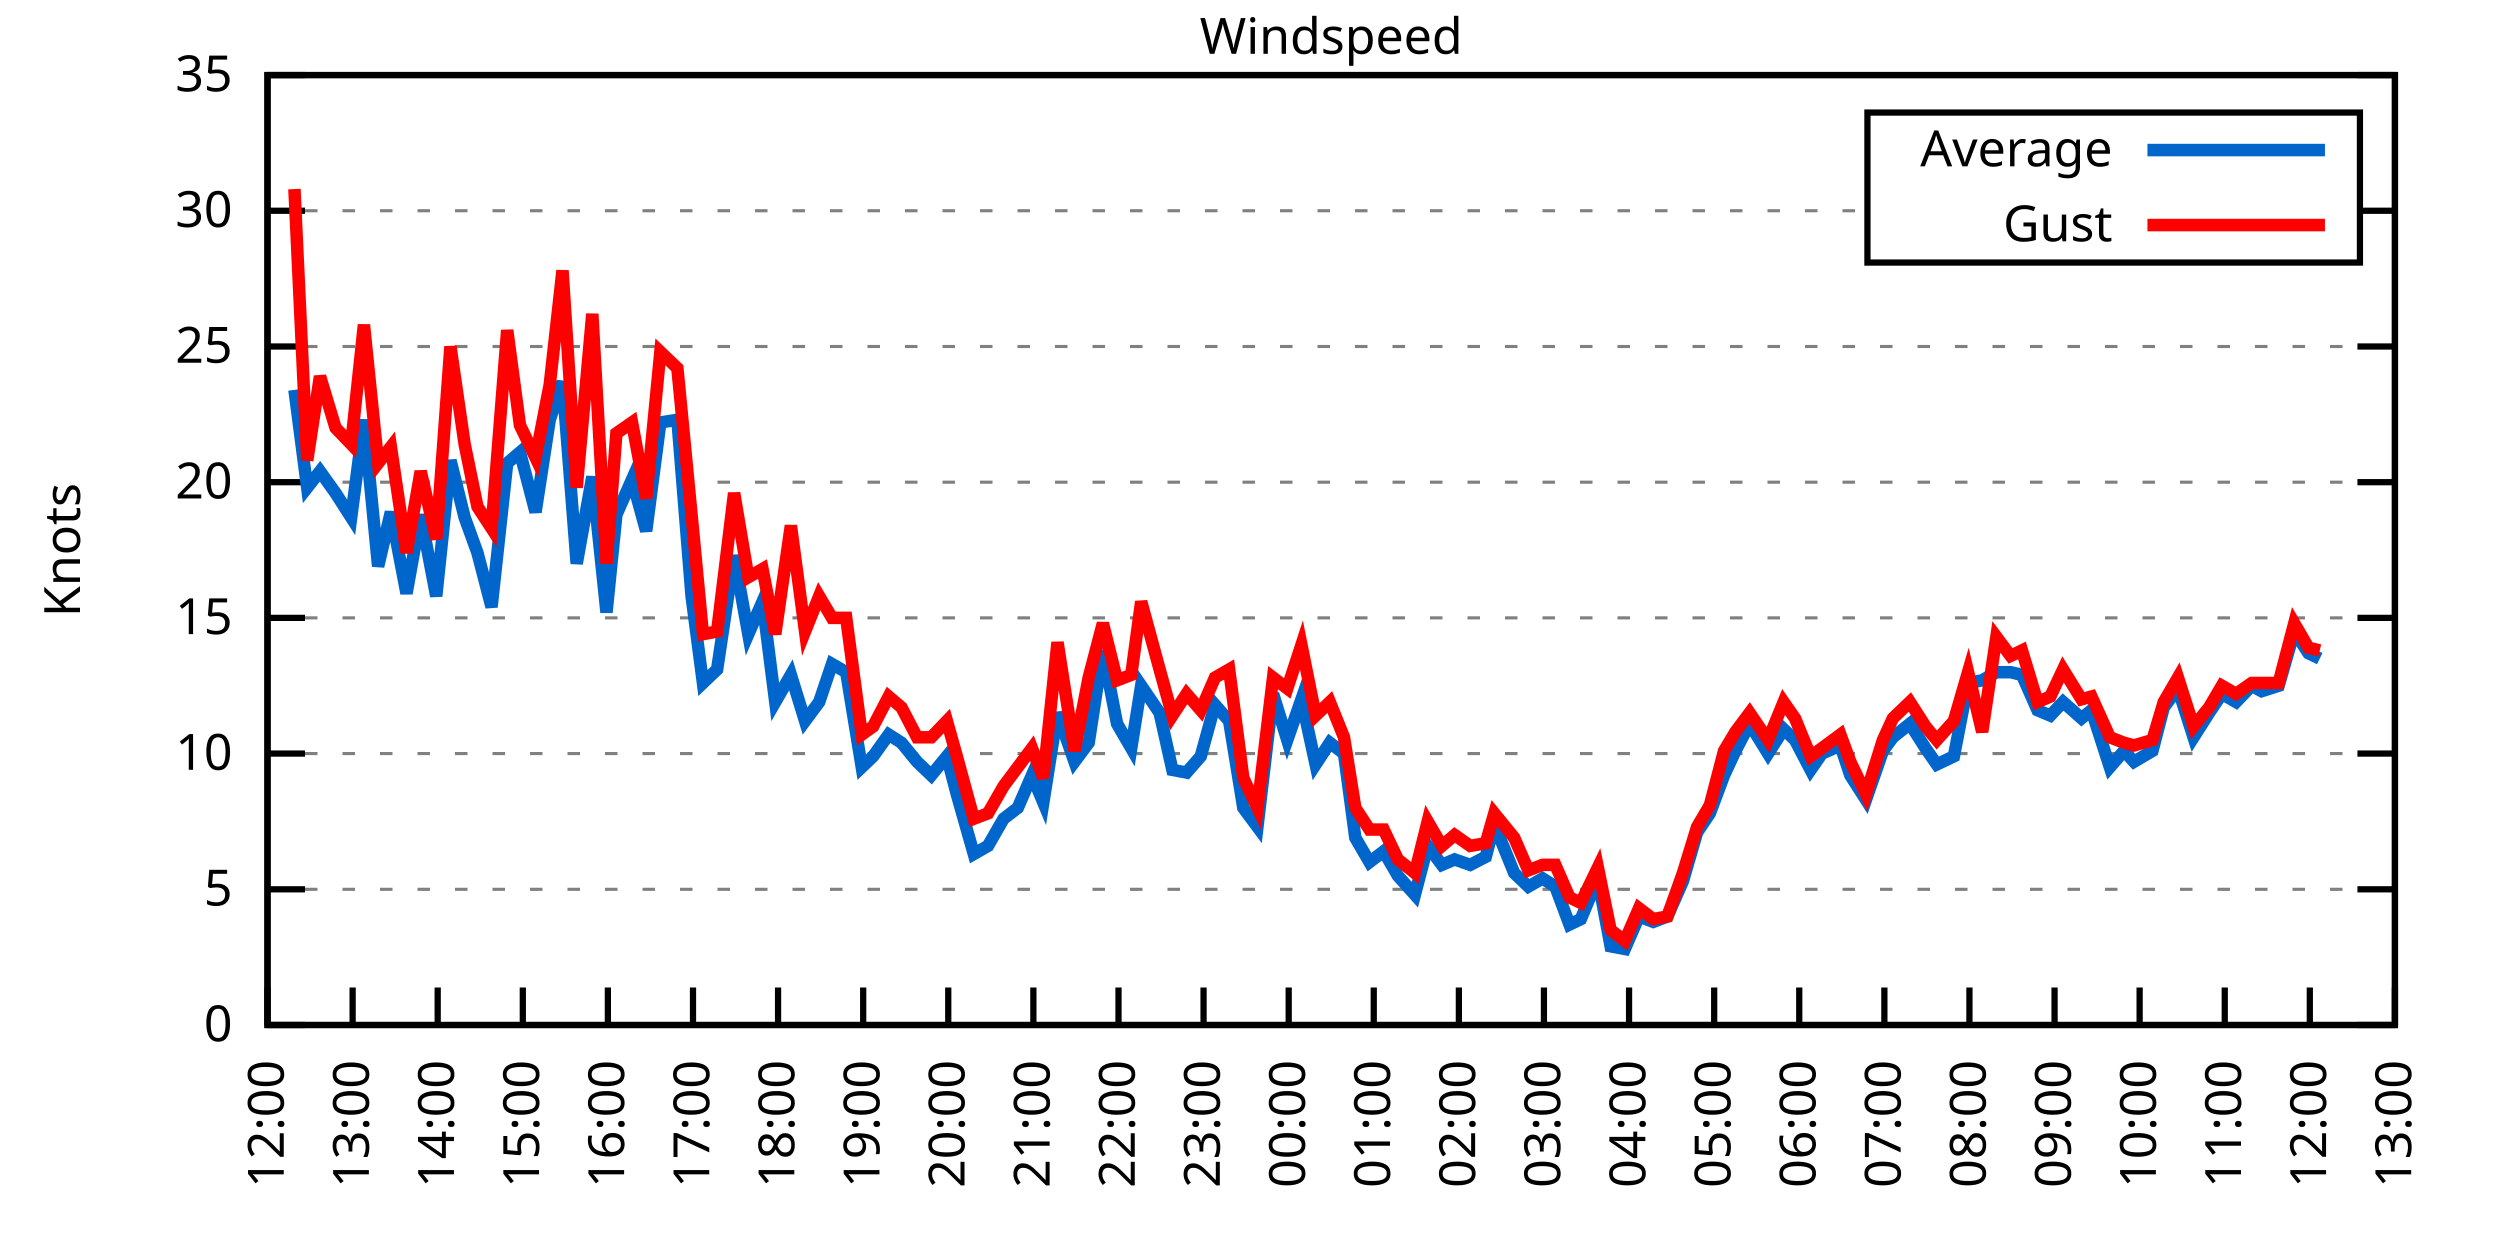
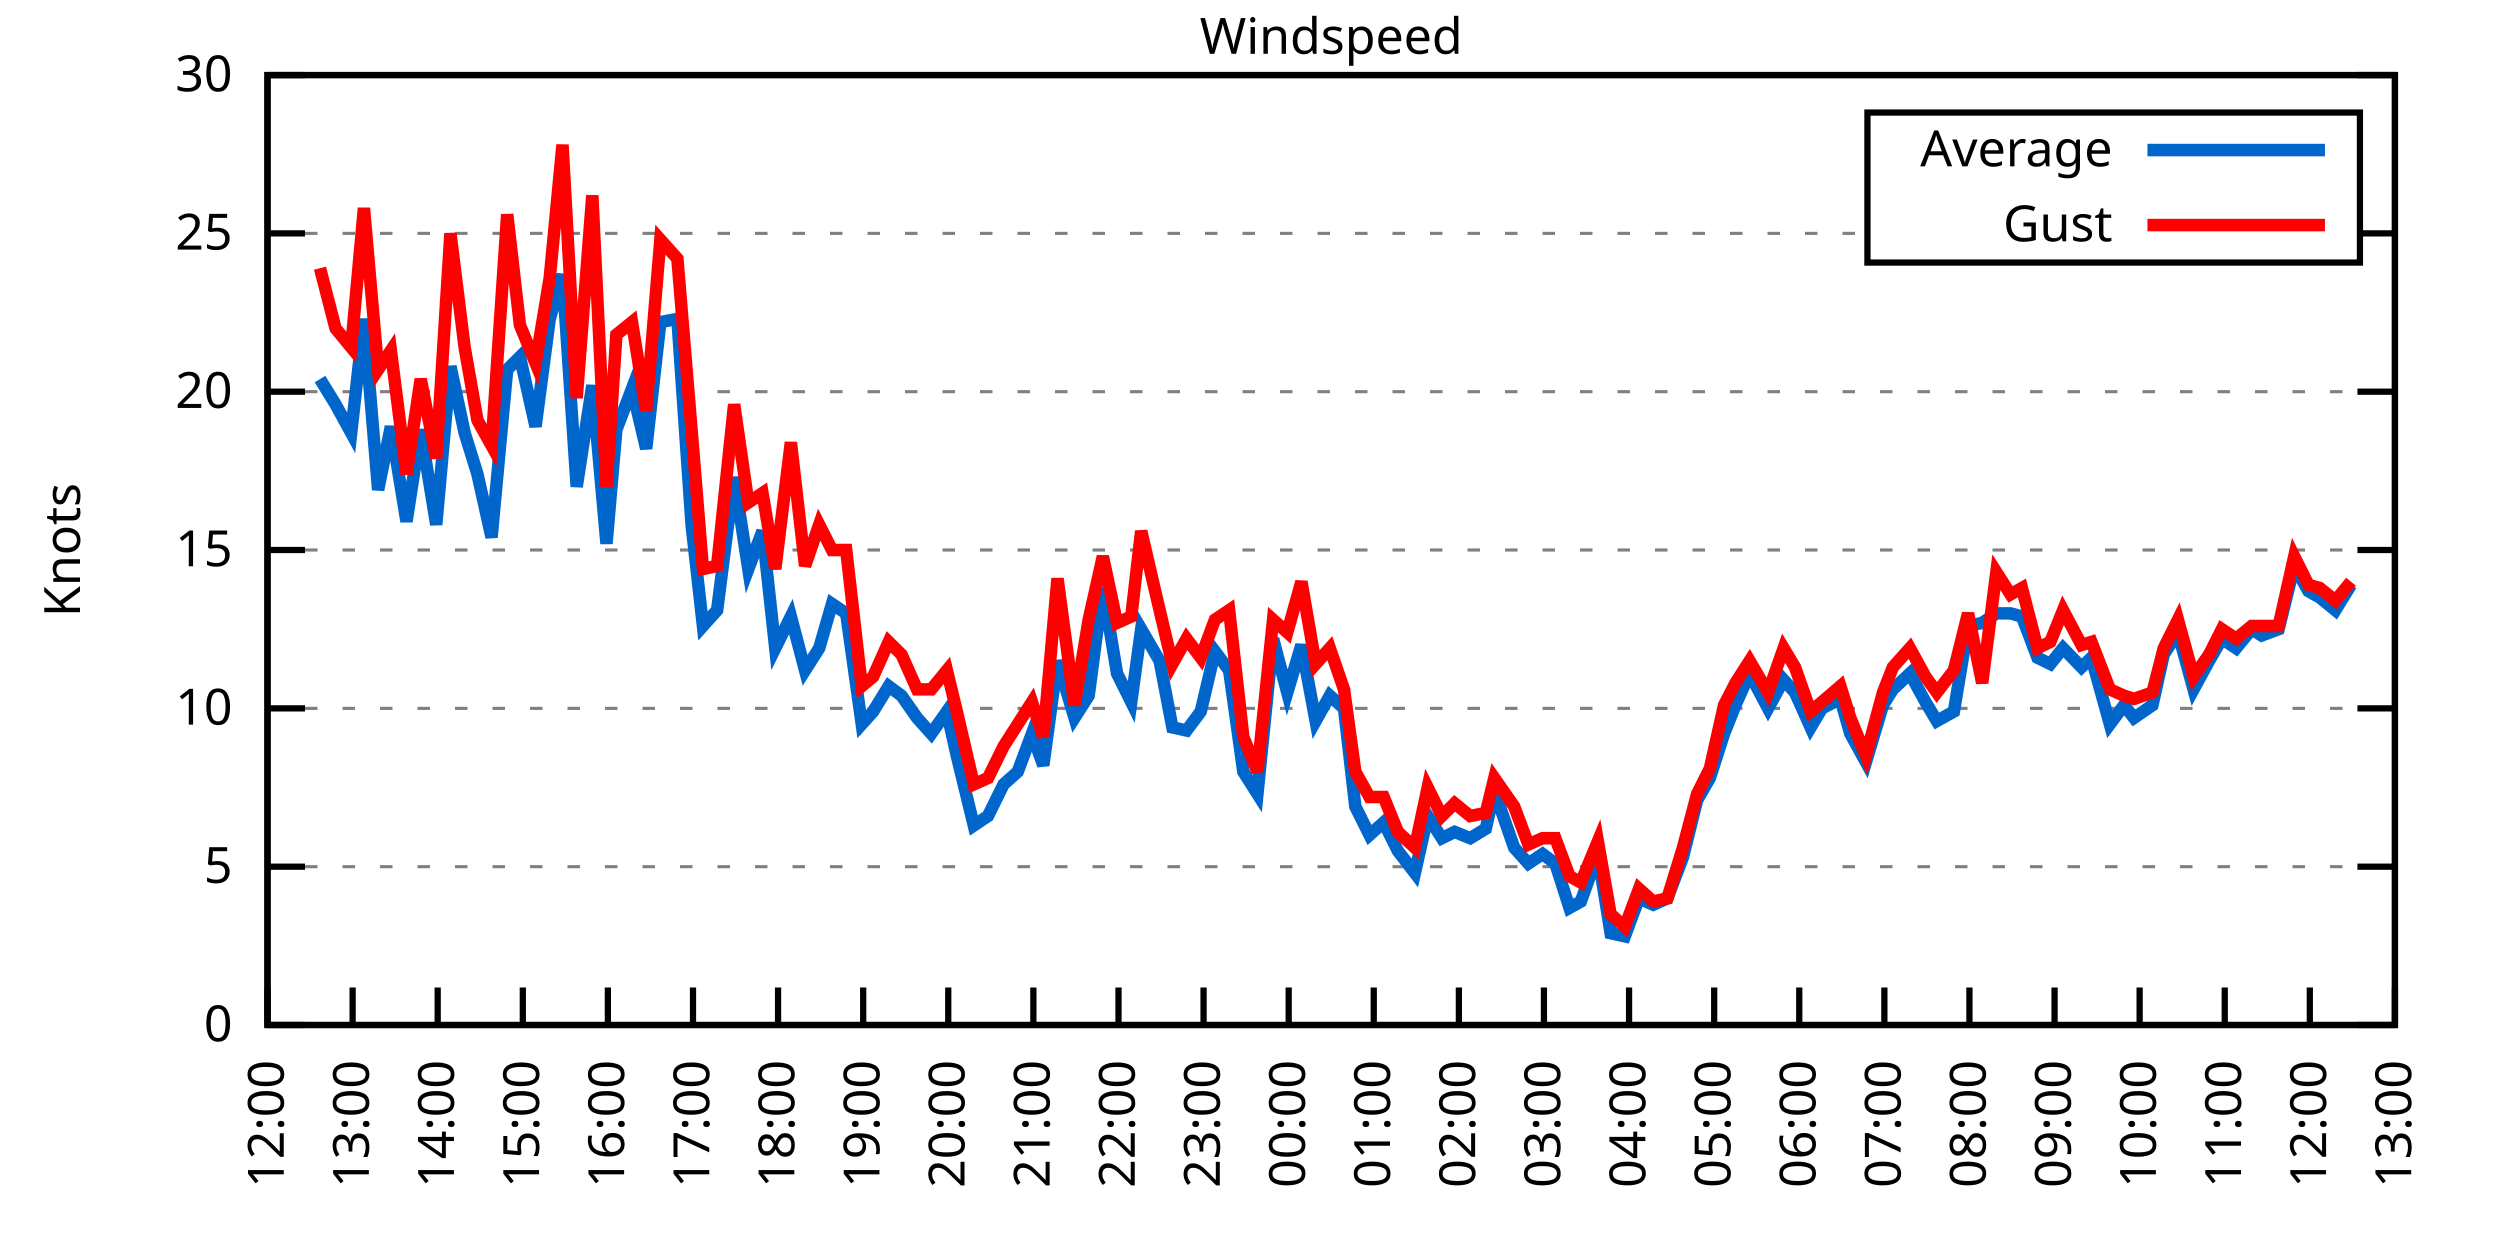
<svg xmlns="http://www.w3.org/2000/svg" xmlns:xlink="http://www.w3.org/1999/xlink" width="400" height="200" viewBox="0 0 400 200">
  <g id="gnuplot_canvas">
    <rect x="0" y="0" width="400" height="200" fill="none" />
    <defs>
      <circle id="gpDot" r="0.5" stroke-width="0.5" stroke="currentColor" />
      <path id="gpPt0" stroke-width="0.333" stroke="currentColor" d="M-1,0 h2 M0,-1 v2" />
      <path id="gpPt1" stroke-width="0.333" stroke="currentColor" d="M-1,-1 L1,1 M1,-1 L-1,1" />
      <path id="gpPt2" stroke-width="0.333" stroke="currentColor" d="M-1,0 L1,0 M0,-1 L0,1 M-1,-1 L1,1 M-1,1 L1,-1" />
      <rect id="gpPt3" stroke-width="0.333" stroke="currentColor" x="-1" y="-1" width="2" height="2" />
      <rect id="gpPt4" stroke-width="0.333" stroke="currentColor" fill="currentColor" x="-1" y="-1" width="2" height="2" />
      <circle id="gpPt5" stroke-width="0.333" stroke="currentColor" cx="0" cy="0" r="1" />
      <use xlink:href="#gpPt5" id="gpPt6" fill="currentColor" stroke="none" />
      <path id="gpPt7" stroke-width="0.333" stroke="currentColor" d="M0,-1.33 L-1.33,0.67 L1.33,0.67 z" />
      <use xlink:href="#gpPt7" id="gpPt8" fill="currentColor" stroke="none" />
      <use xlink:href="#gpPt7" id="gpPt9" stroke="currentColor" transform="rotate(180)" />
      <use xlink:href="#gpPt9" id="gpPt10" fill="currentColor" stroke="none" />
      <use xlink:href="#gpPt3" id="gpPt11" stroke="currentColor" transform="rotate(45)" />
      <use xlink:href="#gpPt11" id="gpPt12" fill="currentColor" stroke="none" />
      <path id="gpPt13" stroke-width="0.333" stroke="currentColor" d="M0,1.330 L1.265,0.411 L0.782,-1.067 L-0.782,-1.076 L-1.265,0.411 z" />
      <use xlink:href="#gpPt13" id="gpPt14" fill="currentColor" stroke="none" />
      <filter id="textbox" filterUnits="objectBoundingBox" x="0" y="0" height="1" width="1">
        <feFlood flood-color="white" flood-opacity="1" result="bgnd" />
        <feComposite in="SourceGraphic" in2="bgnd" operator="atop" />
      </filter>
      <filter id="greybox" filterUnits="objectBoundingBox" x="0" y="0" height="1" width="1">
        <feFlood flood-color="lightgrey" flood-opacity="1" result="grey" />
        <feComposite in="SourceGraphic" in2="grey" operator="atop" />
      </filter>
    </defs>
    <g fill="none" color="white" stroke="currentColor" stroke-width="1.00" stroke-linecap="butt" stroke-linejoin="miter">
</g>
    <g fill="none" color="black" stroke="currentColor" stroke-width="1.00" stroke-linecap="butt" stroke-linejoin="miter">
      <g stroke="none" shape-rendering="crispEdges">
        <polygon fill="rgb(255, 255, 255)" points="42.80,164.00 383.18,164.00 383.18,12.02 42.80,12.02 " />
      </g>
    </g>
    <g fill="none" color="black" stroke="currentColor" stroke-width="1.00" stroke-linecap="butt" stroke-linejoin="miter">
</g>
    <g fill="none" color="black" stroke="black" stroke-width="0.50" stroke-linecap="butt" stroke-linejoin="miter">
</g>
    <g fill="none" color="gray" stroke="currentColor" stroke-width="0.50" stroke-linecap="butt" stroke-linejoin="miter">
      <path stroke="gray" stroke-dasharray="2,4" class="gridline" d="M42.80,164.00 L383.19,164.00  " />
    </g>
    <g fill="none" color="gray" stroke="gray" stroke-width="1.00" stroke-linecap="butt" stroke-linejoin="miter">
</g>
    <g fill="none" color="black" stroke="currentColor" stroke-width="1.00" stroke-linecap="butt" stroke-linejoin="miter">
      <path stroke="black" d="M42.80,164.00 L48.80,164.00 M383.19,164.00 L377.19,164.00  " />
      <g transform="translate(37.20,166.60)" stroke="none" fill="black" font-family="Sans" font-size="8.00" text-anchor="end">
        <text>
          <tspan font-family="Sans"> 0</tspan>
        </text>
      </g>
    </g>
    <g fill="none" color="black" stroke="currentColor" stroke-width="1.00" stroke-linecap="butt" stroke-linejoin="miter">
</g>
    <g fill="none" color="black" stroke="black" stroke-width="0.50" stroke-linecap="butt" stroke-linejoin="miter">
</g>
    <g fill="none" color="gray" stroke="currentColor" stroke-width="0.50" stroke-linecap="butt" stroke-linejoin="miter">
-       <path stroke="gray" stroke-dasharray="2,4" class="gridline" d="M42.80,142.29 L383.19,142.29  " />
-     </g>
-     <g fill="none" color="gray" stroke="gray" stroke-width="1.00" stroke-linecap="butt" stroke-linejoin="miter">
- </g>
-     <g fill="none" color="black" stroke="currentColor" stroke-width="1.00" stroke-linecap="butt" stroke-linejoin="miter">
-       <path stroke="black" d="M42.80,142.29 L48.80,142.29 M383.19,142.29 L377.19,142.29  " />
-       <g transform="translate(37.20,144.89)" stroke="none" fill="black" font-family="Sans" font-size="8.00" text-anchor="end">
+       <path stroke="gray" stroke-dasharray="2,4" class="gridline" d="M42.80,138.67 L383.19,138.67  " />
+     </g>
+     <g fill="none" color="gray" stroke="gray" stroke-width="1.00" stroke-linecap="butt" stroke-linejoin="miter">
+ </g>
+     <g fill="none" color="black" stroke="currentColor" stroke-width="1.00" stroke-linecap="butt" stroke-linejoin="miter">
+       <path stroke="black" d="M42.80,138.67 L48.80,138.67 M383.19,138.67 L377.19,138.67  " />
+       <g transform="translate(37.20,141.27)" stroke="none" fill="black" font-family="Sans" font-size="8.00" text-anchor="end">
        <text>
          <tspan font-family="Sans"> 5</tspan>
        </text>
      </g>
    </g>
    <g fill="none" color="black" stroke="currentColor" stroke-width="1.00" stroke-linecap="butt" stroke-linejoin="miter">
</g>
    <g fill="none" color="black" stroke="black" stroke-width="0.50" stroke-linecap="butt" stroke-linejoin="miter">
</g>
    <g fill="none" color="gray" stroke="currentColor" stroke-width="0.50" stroke-linecap="butt" stroke-linejoin="miter">
-       <path stroke="gray" stroke-dasharray="2,4" class="gridline" d="M42.80,120.57 L383.19,120.57  " />
-     </g>
-     <g fill="none" color="gray" stroke="gray" stroke-width="1.00" stroke-linecap="butt" stroke-linejoin="miter">
- </g>
-     <g fill="none" color="black" stroke="currentColor" stroke-width="1.00" stroke-linecap="butt" stroke-linejoin="miter">
-       <path stroke="black" d="M42.80,120.57 L48.80,120.57 M383.19,120.57 L377.19,120.57  " />
-       <g transform="translate(37.20,123.17)" stroke="none" fill="black" font-family="Sans" font-size="8.00" text-anchor="end">
+       <path stroke="gray" stroke-dasharray="2,4" class="gridline" d="M42.80,113.34 L383.19,113.34  " />
+     </g>
+     <g fill="none" color="gray" stroke="gray" stroke-width="1.00" stroke-linecap="butt" stroke-linejoin="miter">
+ </g>
+     <g fill="none" color="black" stroke="currentColor" stroke-width="1.00" stroke-linecap="butt" stroke-linejoin="miter">
+       <path stroke="black" d="M42.80,113.34 L48.80,113.34 M383.19,113.34 L377.19,113.34  " />
+       <g transform="translate(37.20,115.94)" stroke="none" fill="black" font-family="Sans" font-size="8.00" text-anchor="end">
        <text>
          <tspan font-family="Sans"> 10</tspan>
        </text>
      </g>
    </g>
    <g fill="none" color="black" stroke="currentColor" stroke-width="1.00" stroke-linecap="butt" stroke-linejoin="miter">
</g>
    <g fill="none" color="black" stroke="black" stroke-width="0.50" stroke-linecap="butt" stroke-linejoin="miter">
</g>
    <g fill="none" color="gray" stroke="currentColor" stroke-width="0.50" stroke-linecap="butt" stroke-linejoin="miter">
-       <path stroke="gray" stroke-dasharray="2,4" class="gridline" d="M42.80,98.86 L383.19,98.86  " />
-     </g>
-     <g fill="none" color="gray" stroke="gray" stroke-width="1.00" stroke-linecap="butt" stroke-linejoin="miter">
- </g>
-     <g fill="none" color="black" stroke="currentColor" stroke-width="1.00" stroke-linecap="butt" stroke-linejoin="miter">
-       <path stroke="black" d="M42.80,98.86 L48.80,98.86 M383.19,98.86 L377.19,98.86  " />
-       <g transform="translate(37.20,101.46)" stroke="none" fill="black" font-family="Sans" font-size="8.00" text-anchor="end">
+       <path stroke="gray" stroke-dasharray="2,4" class="gridline" d="M42.80,88.00 L383.19,88.00  " />
+     </g>
+     <g fill="none" color="gray" stroke="gray" stroke-width="1.00" stroke-linecap="butt" stroke-linejoin="miter">
+ </g>
+     <g fill="none" color="black" stroke="currentColor" stroke-width="1.00" stroke-linecap="butt" stroke-linejoin="miter">
+       <path stroke="black" d="M42.80,88.00 L48.80,88.00 M383.19,88.00 L377.19,88.00  " />
+       <g transform="translate(37.20,90.60)" stroke="none" fill="black" font-family="Sans" font-size="8.00" text-anchor="end">
        <text>
          <tspan font-family="Sans"> 15</tspan>
        </text>
      </g>
    </g>
    <g fill="none" color="black" stroke="currentColor" stroke-width="1.00" stroke-linecap="butt" stroke-linejoin="miter">
</g>
    <g fill="none" color="black" stroke="black" stroke-width="0.50" stroke-linecap="butt" stroke-linejoin="miter">
</g>
    <g fill="none" color="gray" stroke="currentColor" stroke-width="0.50" stroke-linecap="butt" stroke-linejoin="miter">
-       <path stroke="gray" stroke-dasharray="2,4" class="gridline" d="M42.80,77.15 L383.19,77.15  " />
-     </g>
-     <g fill="none" color="gray" stroke="gray" stroke-width="1.00" stroke-linecap="butt" stroke-linejoin="miter">
- </g>
-     <g fill="none" color="black" stroke="currentColor" stroke-width="1.00" stroke-linecap="butt" stroke-linejoin="miter">
-       <path stroke="black" d="M42.80,77.15 L48.80,77.15 M383.19,77.15 L377.19,77.15  " />
-       <g transform="translate(37.20,79.75)" stroke="none" fill="black" font-family="Sans" font-size="8.00" text-anchor="end">
+       <path stroke="gray" stroke-dasharray="2,4" class="gridline" d="M42.80,62.67 L383.19,62.67  " />
+     </g>
+     <g fill="none" color="gray" stroke="gray" stroke-width="1.00" stroke-linecap="butt" stroke-linejoin="miter">
+ </g>
+     <g fill="none" color="black" stroke="currentColor" stroke-width="1.00" stroke-linecap="butt" stroke-linejoin="miter">
+       <path stroke="black" d="M42.80,62.67 L48.80,62.67 M383.19,62.67 L377.19,62.67  " />
+       <g transform="translate(37.20,65.27)" stroke="none" fill="black" font-family="Sans" font-size="8.00" text-anchor="end">
        <text>
          <tspan font-family="Sans"> 20</tspan>
        </text>
      </g>
    </g>
    <g fill="none" color="black" stroke="currentColor" stroke-width="1.00" stroke-linecap="butt" stroke-linejoin="miter">
</g>
    <g fill="none" color="black" stroke="black" stroke-width="0.50" stroke-linecap="butt" stroke-linejoin="miter">
</g>
    <g fill="none" color="gray" stroke="currentColor" stroke-width="0.50" stroke-linecap="butt" stroke-linejoin="miter">
-       <path stroke="gray" stroke-dasharray="2,4" class="gridline" d="M42.80,55.44 L383.19,55.44  " />
-     </g>
-     <g fill="none" color="gray" stroke="gray" stroke-width="1.00" stroke-linecap="butt" stroke-linejoin="miter">
- </g>
-     <g fill="none" color="black" stroke="currentColor" stroke-width="1.00" stroke-linecap="butt" stroke-linejoin="miter">
-       <path stroke="black" d="M42.80,55.44 L48.80,55.44 M383.19,55.44 L377.19,55.44  " />
-       <g transform="translate(37.20,58.04)" stroke="none" fill="black" font-family="Sans" font-size="8.00" text-anchor="end">
+       <path stroke="gray" stroke-dasharray="2,4" class="gridline" d="M42.80,37.34 L298.79,37.34 M377.59,37.34 L383.19,37.34  " />
+     </g>
+     <g fill="none" color="gray" stroke="gray" stroke-width="1.00" stroke-linecap="butt" stroke-linejoin="miter">
+ </g>
+     <g fill="none" color="black" stroke="currentColor" stroke-width="1.00" stroke-linecap="butt" stroke-linejoin="miter">
+       <path stroke="black" d="M42.80,37.34 L48.80,37.34 M383.19,37.34 L377.19,37.34  " />
+       <g transform="translate(37.20,39.94)" stroke="none" fill="black" font-family="Sans" font-size="8.00" text-anchor="end">
        <text>
          <tspan font-family="Sans"> 25</tspan>
-         </text>
-       </g>
-     </g>
-     <g fill="none" color="black" stroke="currentColor" stroke-width="1.00" stroke-linecap="butt" stroke-linejoin="miter">
- </g>
-     <g fill="none" color="black" stroke="black" stroke-width="0.50" stroke-linecap="butt" stroke-linejoin="miter">
- </g>
-     <g fill="none" color="gray" stroke="currentColor" stroke-width="0.50" stroke-linecap="butt" stroke-linejoin="miter">
-       <path stroke="gray" stroke-dasharray="2,4" class="gridline" d="M42.80,33.72 L298.79,33.72 M377.59,33.72 L383.19,33.72  " />
-     </g>
-     <g fill="none" color="gray" stroke="gray" stroke-width="1.00" stroke-linecap="butt" stroke-linejoin="miter">
- </g>
-     <g fill="none" color="black" stroke="currentColor" stroke-width="1.00" stroke-linecap="butt" stroke-linejoin="miter">
-       <path stroke="black" d="M42.80,33.72 L48.80,33.72 M383.19,33.72 L377.19,33.72  " />
-       <g transform="translate(37.20,36.32)" stroke="none" fill="black" font-family="Sans" font-size="8.00" text-anchor="end">
-         <text>
-           <tspan font-family="Sans"> 30</tspan>
        </text>
      </g>
    </g>
    <g fill="none" color="black" stroke="currentColor" stroke-width="1.00" stroke-linecap="butt" stroke-linejoin="miter">
</g>
    <g fill="none" color="black" stroke="black" stroke-width="0.50" stroke-linecap="butt" stroke-linejoin="miter">
</g>
    <g fill="none" color="gray" stroke="currentColor" stroke-width="0.50" stroke-linecap="butt" stroke-linejoin="miter">
      <path stroke="gray" stroke-dasharray="2,4" class="gridline" d="M42.80,12.01 L383.19,12.01  " />
    </g>
    <g fill="none" color="gray" stroke="gray" stroke-width="1.00" stroke-linecap="butt" stroke-linejoin="miter">
</g>
    <g fill="none" color="black" stroke="currentColor" stroke-width="1.00" stroke-linecap="butt" stroke-linejoin="miter">
      <path stroke="black" d="M42.80,12.01 L48.80,12.01 M383.19,12.01 L377.19,12.01  " />
      <g transform="translate(37.20,14.61)" stroke="none" fill="black" font-family="Sans" font-size="8.00" text-anchor="end">
        <text>
-           <tspan font-family="Sans"> 35</tspan>
+           <tspan font-family="Sans"> 30</tspan>
        </text>
      </g>
    </g>
    <g fill="none" color="black" stroke="currentColor" stroke-width="1.00" stroke-linecap="butt" stroke-linejoin="miter">
      <path stroke="black" d="M42.80,164.00 L42.80,158.00  " />
      <g transform="translate(45.40,169.60) rotate(270.00)" stroke="none" fill="black" font-family="Sans" font-size="8.00" text-anchor="end">
        <text>
          <tspan font-family="Sans">12:00</tspan>
        </text>
      </g>
    </g>
    <g fill="none" color="black" stroke="currentColor" stroke-width="1.00" stroke-linecap="butt" stroke-linejoin="miter">
      <path stroke="black" d="M56.42,164.00 L56.42,158.00  " />
      <g transform="translate(59.02,169.60) rotate(270.00)" stroke="none" fill="black" font-family="Sans" font-size="8.00" text-anchor="end">
        <text>
          <tspan font-family="Sans">13:00</tspan>
        </text>
      </g>
    </g>
    <g fill="none" color="black" stroke="currentColor" stroke-width="1.00" stroke-linecap="butt" stroke-linejoin="miter">
      <path stroke="black" d="M70.03,164.00 L70.03,158.00  " />
      <g transform="translate(72.63,169.60) rotate(270.00)" stroke="none" fill="black" font-family="Sans" font-size="8.00" text-anchor="end">
        <text>
          <tspan font-family="Sans">14:00</tspan>
        </text>
      </g>
    </g>
    <g fill="none" color="black" stroke="currentColor" stroke-width="1.00" stroke-linecap="butt" stroke-linejoin="miter">
      <path stroke="black" d="M83.65,164.00 L83.65,158.00  " />
      <g transform="translate(86.25,169.60) rotate(270.00)" stroke="none" fill="black" font-family="Sans" font-size="8.00" text-anchor="end">
        <text>
          <tspan font-family="Sans">15:00</tspan>
        </text>
      </g>
    </g>
    <g fill="none" color="black" stroke="currentColor" stroke-width="1.00" stroke-linecap="butt" stroke-linejoin="miter">
      <path stroke="black" d="M97.26,164.00 L97.26,158.00  " />
      <g transform="translate(99.86,169.60) rotate(270.00)" stroke="none" fill="black" font-family="Sans" font-size="8.00" text-anchor="end">
        <text>
          <tspan font-family="Sans">16:00</tspan>
        </text>
      </g>
    </g>
    <g fill="none" color="black" stroke="currentColor" stroke-width="1.00" stroke-linecap="butt" stroke-linejoin="miter">
      <path stroke="black" d="M110.88,164.00 L110.88,158.00  " />
      <g transform="translate(113.48,169.60) rotate(270.00)" stroke="none" fill="black" font-family="Sans" font-size="8.00" text-anchor="end">
        <text>
          <tspan font-family="Sans">17:00</tspan>
        </text>
      </g>
    </g>
    <g fill="none" color="black" stroke="currentColor" stroke-width="1.00" stroke-linecap="butt" stroke-linejoin="miter">
      <path stroke="black" d="M124.49,164.00 L124.49,158.00  " />
      <g transform="translate(127.09,169.60) rotate(270.00)" stroke="none" fill="black" font-family="Sans" font-size="8.00" text-anchor="end">
        <text>
          <tspan font-family="Sans">18:00</tspan>
        </text>
      </g>
    </g>
    <g fill="none" color="black" stroke="currentColor" stroke-width="1.00" stroke-linecap="butt" stroke-linejoin="miter">
      <path stroke="black" d="M138.11,164.00 L138.11,158.00  " />
      <g transform="translate(140.71,169.60) rotate(270.00)" stroke="none" fill="black" font-family="Sans" font-size="8.00" text-anchor="end">
        <text>
          <tspan font-family="Sans">19:00</tspan>
        </text>
      </g>
    </g>
    <g fill="none" color="black" stroke="currentColor" stroke-width="1.00" stroke-linecap="butt" stroke-linejoin="miter">
      <path stroke="black" d="M151.72,164.00 L151.72,158.00  " />
      <g transform="translate(154.32,169.60) rotate(270.00)" stroke="none" fill="black" font-family="Sans" font-size="8.00" text-anchor="end">
        <text>
          <tspan font-family="Sans">20:00</tspan>
        </text>
      </g>
    </g>
    <g fill="none" color="black" stroke="currentColor" stroke-width="1.00" stroke-linecap="butt" stroke-linejoin="miter">
      <path stroke="black" d="M165.34,164.00 L165.34,158.00  " />
      <g transform="translate(167.94,169.60) rotate(270.00)" stroke="none" fill="black" font-family="Sans" font-size="8.00" text-anchor="end">
        <text>
          <tspan font-family="Sans">21:00</tspan>
        </text>
      </g>
    </g>
    <g fill="none" color="black" stroke="currentColor" stroke-width="1.00" stroke-linecap="butt" stroke-linejoin="miter">
      <path stroke="black" d="M178.96,164.00 L178.96,158.00  " />
      <g transform="translate(181.56,169.60) rotate(270.00)" stroke="none" fill="black" font-family="Sans" font-size="8.00" text-anchor="end">
        <text>
          <tspan font-family="Sans">22:00</tspan>
        </text>
      </g>
    </g>
    <g fill="none" color="black" stroke="currentColor" stroke-width="1.00" stroke-linecap="butt" stroke-linejoin="miter">
      <path stroke="black" d="M192.57,164.00 L192.57,158.00  " />
      <g transform="translate(195.17,169.60) rotate(270.00)" stroke="none" fill="black" font-family="Sans" font-size="8.00" text-anchor="end">
        <text>
          <tspan font-family="Sans">23:00</tspan>
        </text>
      </g>
    </g>
    <g fill="none" color="black" stroke="currentColor" stroke-width="1.00" stroke-linecap="butt" stroke-linejoin="miter">
      <path stroke="black" d="M206.19,164.00 L206.19,158.00  " />
      <g transform="translate(208.79,169.60) rotate(270.00)" stroke="none" fill="black" font-family="Sans" font-size="8.00" text-anchor="end">
        <text>
          <tspan font-family="Sans">00:00</tspan>
        </text>
      </g>
    </g>
    <g fill="none" color="black" stroke="currentColor" stroke-width="1.00" stroke-linecap="butt" stroke-linejoin="miter">
      <path stroke="black" d="M219.80,164.00 L219.80,158.00  " />
      <g transform="translate(222.40,169.60) rotate(270.00)" stroke="none" fill="black" font-family="Sans" font-size="8.00" text-anchor="end">
        <text>
          <tspan font-family="Sans">01:00</tspan>
        </text>
      </g>
    </g>
    <g fill="none" color="black" stroke="currentColor" stroke-width="1.00" stroke-linecap="butt" stroke-linejoin="miter">
      <path stroke="black" d="M233.42,164.00 L233.42,158.00  " />
      <g transform="translate(236.02,169.60) rotate(270.00)" stroke="none" fill="black" font-family="Sans" font-size="8.00" text-anchor="end">
        <text>
          <tspan font-family="Sans">02:00</tspan>
        </text>
      </g>
    </g>
    <g fill="none" color="black" stroke="currentColor" stroke-width="1.00" stroke-linecap="butt" stroke-linejoin="miter">
      <path stroke="black" d="M247.03,164.00 L247.03,158.00  " />
      <g transform="translate(249.63,169.60) rotate(270.00)" stroke="none" fill="black" font-family="Sans" font-size="8.00" text-anchor="end">
        <text>
          <tspan font-family="Sans">03:00</tspan>
        </text>
      </g>
    </g>
    <g fill="none" color="black" stroke="currentColor" stroke-width="1.00" stroke-linecap="butt" stroke-linejoin="miter">
      <path stroke="black" d="M260.65,164.00 L260.65,158.00  " />
      <g transform="translate(263.25,169.60) rotate(270.00)" stroke="none" fill="black" font-family="Sans" font-size="8.00" text-anchor="end">
        <text>
          <tspan font-family="Sans">04:00</tspan>
        </text>
      </g>
    </g>
    <g fill="none" color="black" stroke="currentColor" stroke-width="1.00" stroke-linecap="butt" stroke-linejoin="miter">
      <path stroke="black" d="M274.27,164.00 L274.27,158.00  " />
      <g transform="translate(276.87,169.60) rotate(270.00)" stroke="none" fill="black" font-family="Sans" font-size="8.00" text-anchor="end">
        <text>
          <tspan font-family="Sans">05:00</tspan>
        </text>
      </g>
    </g>
    <g fill="none" color="black" stroke="currentColor" stroke-width="1.00" stroke-linecap="butt" stroke-linejoin="miter">
      <path stroke="black" d="M287.88,164.00 L287.88,158.00  " />
      <g transform="translate(290.48,169.60) rotate(270.00)" stroke="none" fill="black" font-family="Sans" font-size="8.00" text-anchor="end">
        <text>
          <tspan font-family="Sans">06:00</tspan>
        </text>
      </g>
    </g>
    <g fill="none" color="black" stroke="currentColor" stroke-width="1.00" stroke-linecap="butt" stroke-linejoin="miter">
      <path stroke="black" d="M301.50,164.00 L301.50,158.00  " />
      <g transform="translate(304.10,169.60) rotate(270.00)" stroke="none" fill="black" font-family="Sans" font-size="8.00" text-anchor="end">
        <text>
          <tspan font-family="Sans">07:00</tspan>
        </text>
      </g>
    </g>
    <g fill="none" color="black" stroke="currentColor" stroke-width="1.00" stroke-linecap="butt" stroke-linejoin="miter">
      <path stroke="black" d="M315.11,164.00 L315.11,158.00  " />
      <g transform="translate(317.71,169.60) rotate(270.00)" stroke="none" fill="black" font-family="Sans" font-size="8.00" text-anchor="end">
        <text>
          <tspan font-family="Sans">08:00</tspan>
        </text>
      </g>
    </g>
    <g fill="none" color="black" stroke="currentColor" stroke-width="1.00" stroke-linecap="butt" stroke-linejoin="miter">
      <path stroke="black" d="M328.73,164.00 L328.73,158.00  " />
      <g transform="translate(331.33,169.60) rotate(270.00)" stroke="none" fill="black" font-family="Sans" font-size="8.00" text-anchor="end">
        <text>
          <tspan font-family="Sans">09:00</tspan>
        </text>
      </g>
    </g>
    <g fill="none" color="black" stroke="currentColor" stroke-width="1.00" stroke-linecap="butt" stroke-linejoin="miter">
      <path stroke="black" d="M342.34,164.00 L342.34,158.00  " />
      <g transform="translate(344.94,169.60) rotate(270.00)" stroke="none" fill="black" font-family="Sans" font-size="8.00" text-anchor="end">
        <text>
          <tspan font-family="Sans">10:00</tspan>
        </text>
      </g>
    </g>
    <g fill="none" color="black" stroke="currentColor" stroke-width="1.00" stroke-linecap="butt" stroke-linejoin="miter">
      <path stroke="black" d="M355.96,164.00 L355.96,158.00  " />
      <g transform="translate(358.56,169.60) rotate(270.00)" stroke="none" fill="black" font-family="Sans" font-size="8.00" text-anchor="end">
        <text>
          <tspan font-family="Sans">11:00</tspan>
        </text>
      </g>
    </g>
    <g fill="none" color="black" stroke="currentColor" stroke-width="1.00" stroke-linecap="butt" stroke-linejoin="miter">
      <path stroke="black" d="M369.57,164.00 L369.57,158.00  " />
      <g transform="translate(372.17,169.60) rotate(270.00)" stroke="none" fill="black" font-family="Sans" font-size="8.00" text-anchor="end">
        <text>
          <tspan font-family="Sans">12:00</tspan>
        </text>
      </g>
    </g>
    <g fill="none" color="black" stroke="currentColor" stroke-width="1.00" stroke-linecap="butt" stroke-linejoin="miter">
      <path stroke="black" d="M383.19,164.00 L383.19,158.00  " />
      <g transform="translate(385.79,169.60) rotate(270.00)" stroke="none" fill="black" font-family="Sans" font-size="8.00" text-anchor="end">
        <text>
          <tspan font-family="Sans">13:00</tspan>
        </text>
      </g>
    </g>
    <g fill="none" color="black" stroke="currentColor" stroke-width="1.00" stroke-linecap="butt" stroke-linejoin="miter">
</g>
    <g fill="none" color="black" stroke="currentColor" stroke-width="1.00" stroke-linecap="butt" stroke-linejoin="miter">
      <path stroke="black" d="M42.80,12.01 L42.80,164.00 L383.19,164.00 L383.19,12.01 L42.80,12.01 Z  " />
    </g>
    <g fill="none" color="black" stroke="currentColor" stroke-width="1.00" stroke-linecap="butt" stroke-linejoin="miter">
</g>
    <g fill="none" color="black" stroke="currentColor" stroke-width="1.00" stroke-linecap="butt" stroke-linejoin="miter">
      <path stroke="black" d="M298.79,42.01 L298.79,18.01 L377.59,18.01 L377.59,42.01 L298.79,42.01 Z  " />
    </g>
    <g id="Windspeed_plot_1">
      <g fill="none" color="white" stroke="black" stroke-width="2.00" stroke-linecap="butt" stroke-linejoin="miter">
</g>
      <g fill="none" color="black" stroke="currentColor" stroke-width="2.00" stroke-linecap="butt" stroke-linejoin="miter">
        <g transform="translate(337.99,26.61)" stroke="none" fill="black" font-family="Sans" font-size="8.00" text-anchor="end">
          <text>
            <tspan font-family="Sans">Average</tspan>
          </text>
        </g>
      </g>
      <g fill="none" color="black" stroke="currentColor" stroke-width="2.00" stroke-linecap="butt" stroke-linejoin="miter">
-         <path stroke="rgb(  0, 102, 204)" d="M343.59,24.01 L371.99,24.01 M47.11,62.38 L49.15,78.02 L51.20,75.41 L53.69,78.89 L56.19,82.79 L58.23,67.16   L60.50,90.61 L62.54,81.93 L65.04,94.95 L67.31,82.36 L69.80,95.39 L72.07,73.67 L74.34,82.79 L76.39,88.44   L78.65,97.12 L81.15,74.11 L83.19,72.37 L85.69,81.93 L87.96,67.16 L90.00,61.08 L92.27,90.18 L94.77,76.28   L97.04,97.99 L98.62,82.36 L101.12,76.71 L103.39,84.97 L105.66,67.59 L108.38,67.16 L110.65,95.39 L112.47,109.28   L114.74,107.11 L117.46,88.87 L119.73,101.47 L122.00,96.26 L124.04,112.32 L126.54,107.98 L128.81,115.36 L131.07,112.32   L133.12,106.24 L135.39,107.55 L137.88,122.75 L139.70,121.01 L142.19,117.53 L144.24,118.84 L146.73,121.88 L149.00,124.05   L151.50,121.01 L153.09,127.09 L155.81,136.64 L158.08,135.34 L160.57,131.00 L162.84,129.26 L165.11,124.05 L166.93,128.39   L169.20,114.06 L171.92,121.88 L174.19,118.84 L176.46,104.07 L178.73,115.80 L181.00,119.71 L182.59,109.72 L185.54,114.06   L187.58,123.18 L189.85,123.61 L192.12,121.01 L194.39,112.76 L196.66,115.36 L198.93,129.26 L201.19,132.30 L203.69,111.02   L205.96,118.40 L208.23,111.89 L210.50,122.31 L212.77,118.84 L215.04,120.57 L216.85,134.04 L219.12,137.94 L221.39,136.21   L223.66,140.12 L226.38,143.16 L228.43,135.34 L230.70,138.38 L232.74,137.51 L235.23,138.38 L237.73,137.08 L239.09,131.86   L242.27,139.68 L244.54,141.85 L246.81,140.55 L248.85,141.85 L251.12,147.93 L252.93,147.06 L255.66,140.55 L257.70,151.41   L259.97,151.84 L262.24,146.63 L264.51,147.50 L266.78,146.63 L269.27,140.98 L271.54,133.17 L273.58,130.13 L275.85,124.05   L277.67,120.14 L279.94,115.80 L282.89,120.57 L285.38,116.67 L287.20,118.40 L289.70,123.18 L291.51,120.57 L294.46,119.27   L296.05,124.05 L298.55,127.96 L301.27,120.14 L302.86,117.97 L305.58,115.80 L308.08,119.71 L309.89,122.31 L312.62,121.01   L314.89,109.28 L317.15,108.85 L319.42,107.55 L321.69,107.55 L323.51,107.98 L326.00,113.63 L328.05,114.49 L330.09,112.32   L333.04,114.93 L334.63,113.63 L337.58,122.75 L339.85,120.14 L341.44,121.88 L344.39,120.14 L346.20,113.19 L348.47,110.15   L350.97,117.97 L353.46,114.06 L355.50,111.02 L357.77,112.32 L360.27,109.72 L361.86,110.59 L364.58,109.72 L367.08,101.03   L369.35,104.51 L371.16,105.38  " />
+         <path stroke="rgb(  0, 102, 204)" d="M343.59,24.01 L371.99,24.01 M51.20,60.65 L53.69,64.70 L56.19,69.26 L58.23,51.02 L60.50,78.38 L62.54,68.25   L65.04,83.45 L67.31,68.75 L69.80,83.95 L72.07,58.62 L74.34,69.26 L76.39,75.85 L78.65,85.98 L81.15,59.13   L83.19,57.10 L85.69,68.25 L87.96,51.02 L90.00,43.93 L92.27,77.87 L94.77,61.66 L97.04,86.99 L98.62,68.75   L101.12,62.17 L103.39,71.79 L105.66,51.53 L108.38,51.02 L110.65,83.95 L112.47,100.16 L114.74,97.63 L117.46,76.35   L119.73,91.04 L122.00,84.97 L124.04,103.71 L126.54,98.64 L128.81,107.26 L131.07,103.71 L133.12,96.62 L135.39,98.14   L137.88,115.87 L139.70,113.84 L142.19,109.79 L144.24,111.31 L146.73,114.86 L149.00,117.39 L151.50,113.84 L153.09,120.94   L155.81,132.08 L158.08,130.56 L160.57,125.50 L162.84,123.47 L165.11,117.39 L166.93,122.46 L169.20,105.74 L171.92,114.86   L174.19,111.31 L176.46,94.08 L178.73,107.76 L181.00,112.32 L182.59,100.67 L185.54,105.74 L187.58,116.38 L189.85,116.88   L192.12,113.84 L194.39,104.22 L196.66,107.26 L198.93,123.47 L201.19,127.02 L203.69,102.19 L205.96,110.80 L208.23,103.20   L210.50,115.36 L212.77,111.31 L215.04,113.34 L216.85,129.04 L219.12,133.60 L221.39,131.58 L223.66,136.14 L226.38,139.68   L228.43,130.56 L230.70,134.11 L232.74,133.10 L235.23,134.11 L237.73,132.59 L239.09,126.51 L242.27,135.63 L244.54,138.16   L246.81,136.64 L248.85,138.16 L251.12,145.25 L252.93,144.24 L255.66,136.64 L257.70,149.31 L259.97,149.81 L262.24,143.73   L264.51,144.75 L266.78,143.73 L269.27,137.15 L271.54,128.03 L273.58,124.48 L275.85,117.39 L277.67,112.83 L279.94,107.76   L282.89,113.34 L285.38,108.78 L287.20,110.80 L289.70,116.38 L291.51,113.34 L294.46,111.82 L296.05,117.39 L298.55,121.95   L301.27,112.83 L302.86,110.30 L305.58,107.76 L308.08,112.32 L309.89,115.36 L312.62,113.84 L314.89,100.16 L317.15,99.66   L319.42,98.14 L321.69,98.14 L323.51,98.64 L326.00,105.23 L328.05,106.24 L330.09,103.71 L333.04,106.75 L334.63,105.23   L337.58,115.87 L339.85,112.83 L341.44,114.86 L344.39,112.83 L346.20,104.72 L348.47,101.18 L350.97,110.30 L353.46,105.74   L355.50,102.19 L357.77,103.71 L360.27,100.67 L361.86,101.68 L364.58,100.67 L367.08,90.54 L369.35,94.59 L371.16,95.60   L373.66,97.63 L376.16,93.58  " />
      </g>
    </g>
    <g id="Windspeed_plot_2">
      <g fill="none" color="black" stroke="currentColor" stroke-width="2.00" stroke-linecap="butt" stroke-linejoin="miter">
        <g transform="translate(337.99,38.61)" stroke="none" fill="black" font-family="Sans" font-size="8.00" text-anchor="end">
          <text>
            <tspan font-family="Sans">Gust</tspan>
          </text>
        </g>
      </g>
      <g fill="none" color="black" stroke="currentColor" stroke-width="2.00" stroke-linecap="butt" stroke-linejoin="miter">
-         <path stroke="rgb(255,   0,   0)" d="M343.59,36.01 L371.99,36.01 M47.11,30.25 L49.15,73.67 L51.20,60.21 L53.69,68.46 L56.19,71.07 L58.23,51.96   L60.50,74.11 L62.54,71.50 L65.04,88.44 L67.31,75.41 L69.80,86.27 L72.07,55.44 L74.34,71.07 L76.39,81.06   L78.65,84.53 L81.15,52.83 L83.19,68.03 L85.69,73.24 L87.96,61.52 L90.00,43.28 L92.27,78.02 L94.77,50.22   L97.04,90.18 L98.62,69.33 L101.12,67.59 L103.39,79.75 L105.66,56.30 L108.38,58.91 L110.65,82.36 L112.47,101.47   L114.74,101.03 L117.46,78.89 L119.73,92.35 L122.00,91.04 L124.04,101.47 L126.54,84.10 L128.81,101.03 L131.07,95.39   L133.12,98.86 L135.39,98.86 L137.88,117.53 L139.70,116.23 L142.19,111.45 L144.24,113.19 L146.73,117.97 L149.00,117.97   L151.50,115.36 L153.09,121.01 L155.81,131.00 L158.08,130.13 L160.57,125.79 L162.84,122.75 L165.11,119.71 L166.93,124.48   L169.20,102.77 L171.92,120.14 L174.19,108.42 L176.46,99.73 L178.73,108.85 L181.00,107.98 L182.59,96.26 L185.54,107.11   L187.58,114.49 L189.85,111.02 L192.12,113.63 L194.39,108.42 L196.66,107.11 L198.93,124.48 L201.19,129.26 L203.69,108.42   L205.96,110.15 L208.23,103.20 L210.50,114.49 L212.77,112.32 L215.04,117.97 L216.85,129.26 L219.12,132.73 L221.39,132.73   L223.66,137.51 L226.38,139.68 L228.43,131.43 L230.70,135.34 L232.74,133.60 L235.23,135.34 L237.73,134.90 L239.09,130.13   L242.27,134.04 L244.54,139.25 L246.81,138.38 L248.85,138.38 L251.12,143.59 L252.93,144.46 L255.66,138.81 L257.70,148.80   L259.97,150.54 L262.24,145.33 L264.51,147.06 L266.78,146.63 L269.27,139.68 L271.54,132.30 L273.58,128.83 L275.85,120.14   L277.67,117.10 L279.94,114.06 L282.89,118.40 L285.38,112.32 L287.20,114.93 L289.70,121.01 L291.51,119.71 L294.46,117.53   L296.05,121.88 L298.55,127.09 L301.27,118.40 L302.86,114.93 L305.58,112.32 L308.08,116.23 L309.89,118.40 L312.62,115.36   L314.89,107.55 L317.15,117.10 L319.42,101.90 L321.69,104.94 L323.51,104.07 L326.00,112.32 L328.05,111.45 L330.09,107.11   L333.04,111.89 L334.63,111.45 L337.58,117.97 L339.85,118.84 L341.44,119.27 L344.39,118.40 L346.20,112.32 L348.47,108.42   L350.97,116.23 L353.46,113.19 L355.50,109.72 L357.77,111.02 L360.27,109.28 L361.86,109.28 L364.58,109.28 L367.08,99.73   L369.35,103.64 L371.16,104.07  " />
+         <path stroke="rgb(255,   0,   0)" d="M343.59,36.01 L371.99,36.01 M51.20,42.91 L53.69,52.54 L56.19,55.58 L58.23,33.29 L60.50,59.13 L62.54,56.09   L65.04,75.85 L67.31,60.65 L69.80,73.31 L72.07,37.34 L74.34,55.58 L76.39,67.23 L78.65,71.29 L81.15,34.30   L83.19,52.03 L85.69,58.11 L87.96,44.43 L90.00,23.16 L92.27,63.69 L94.77,31.26 L97.04,77.87 L98.62,53.55   L101.12,51.53 L103.39,65.71 L105.66,38.35 L108.38,41.39 L110.65,68.75 L112.47,91.04 L114.74,90.54 L117.46,64.70   L119.73,80.41 L122.00,78.89 L124.04,91.04 L126.54,70.78 L128.81,90.54 L131.07,83.95 L133.12,88.00 L135.39,88.00   L137.88,109.79 L139.70,108.27 L142.19,102.70 L144.24,104.72 L146.73,110.30 L149.00,110.30 L151.50,107.26 L153.09,113.84   L155.81,125.50 L158.08,124.48 L160.57,119.42 L162.84,115.87 L165.11,112.32 L166.93,117.90 L169.20,92.56 L171.92,112.83   L174.19,99.15 L176.46,89.02 L178.73,99.66 L181.00,98.64 L182.59,84.97 L185.54,97.63 L187.58,106.24 L189.85,102.19   L192.12,105.23 L194.39,99.15 L196.66,97.63 L198.93,117.90 L201.19,123.47 L203.69,99.15 L205.96,101.18 L208.23,93.07   L210.50,106.24 L212.77,103.71 L215.04,110.30 L216.85,123.47 L219.12,127.52 L221.39,127.52 L223.66,133.10 L226.38,135.63   L228.43,126.00 L230.70,130.56 L232.74,128.54 L235.23,130.56 L237.73,130.06 L239.09,124.48 L242.27,129.04 L244.54,135.12   L246.81,134.11 L248.85,134.11 L251.12,140.19 L252.93,141.20 L255.66,134.62 L257.70,146.27 L259.97,148.29 L262.24,142.21   L264.51,144.24 L266.78,143.73 L269.27,135.63 L271.54,127.02 L273.58,122.96 L275.85,112.83 L277.67,109.28 L279.94,105.74   L282.89,110.80 L285.38,103.71 L287.20,106.75 L289.70,113.84 L291.51,112.32 L294.46,109.79 L296.05,114.86 L298.55,120.94   L301.27,110.80 L302.86,106.75 L305.58,103.71 L308.08,108.27 L309.89,110.80 L312.62,107.26 L314.89,98.14 L317.15,109.28   L319.42,91.55 L321.69,95.10 L323.51,94.08 L326.00,103.71 L328.05,102.70 L330.09,97.63 L333.04,103.20 L334.63,102.70   L337.58,110.30 L339.85,111.31 L341.44,111.82 L344.39,110.80 L346.20,103.71 L348.47,99.15 L350.97,108.27 L353.46,104.72   L355.50,100.67 L357.77,102.19 L360.27,100.16 L361.86,100.16 L364.58,100.16 L367.08,89.02 L369.35,93.58 L371.16,94.08   L373.66,96.11 L376.16,93.07  " />
      </g>
    </g>
    <g fill="none" color="black" stroke="currentColor" stroke-width="2.00" stroke-linecap="butt" stroke-linejoin="miter">
</g>
    <g fill="none" color="black" stroke="black" stroke-width="1.00" stroke-linecap="butt" stroke-linejoin="miter">
</g>
    <g fill="none" color="black" stroke="currentColor" stroke-width="1.00" stroke-linecap="butt" stroke-linejoin="miter">
      <path stroke="black" d="M42.80,12.01 L42.80,164.00 L383.19,164.00 L383.19,12.01 L42.80,12.01 Z  " />
      <g transform="translate(12.80,88.01) rotate(270.00)" stroke="none" fill="black" font-family="Sans" font-size="8.00" text-anchor="middle">
        <text>
          <tspan font-family="Sans">Knots</tspan>
        </text>
      </g>
    </g>
    <g fill="none" color="black" stroke="currentColor" stroke-width="1.00" stroke-linecap="butt" stroke-linejoin="miter">
</g>
    <g fill="none" color="black" stroke="currentColor" stroke-width="1.00" stroke-linecap="butt" stroke-linejoin="miter">
      <g transform="translate(212.99,8.61)" stroke="none" fill="black" font-family="Sans" font-size="8.00" text-anchor="middle">
        <text>
          <tspan font-family="Sans">Windspeed</tspan>
        </text>
      </g>
    </g>
    <g fill="none" color="black" stroke="currentColor" stroke-width="1.00" stroke-linecap="butt" stroke-linejoin="miter">
</g>
  </g>
</svg>
